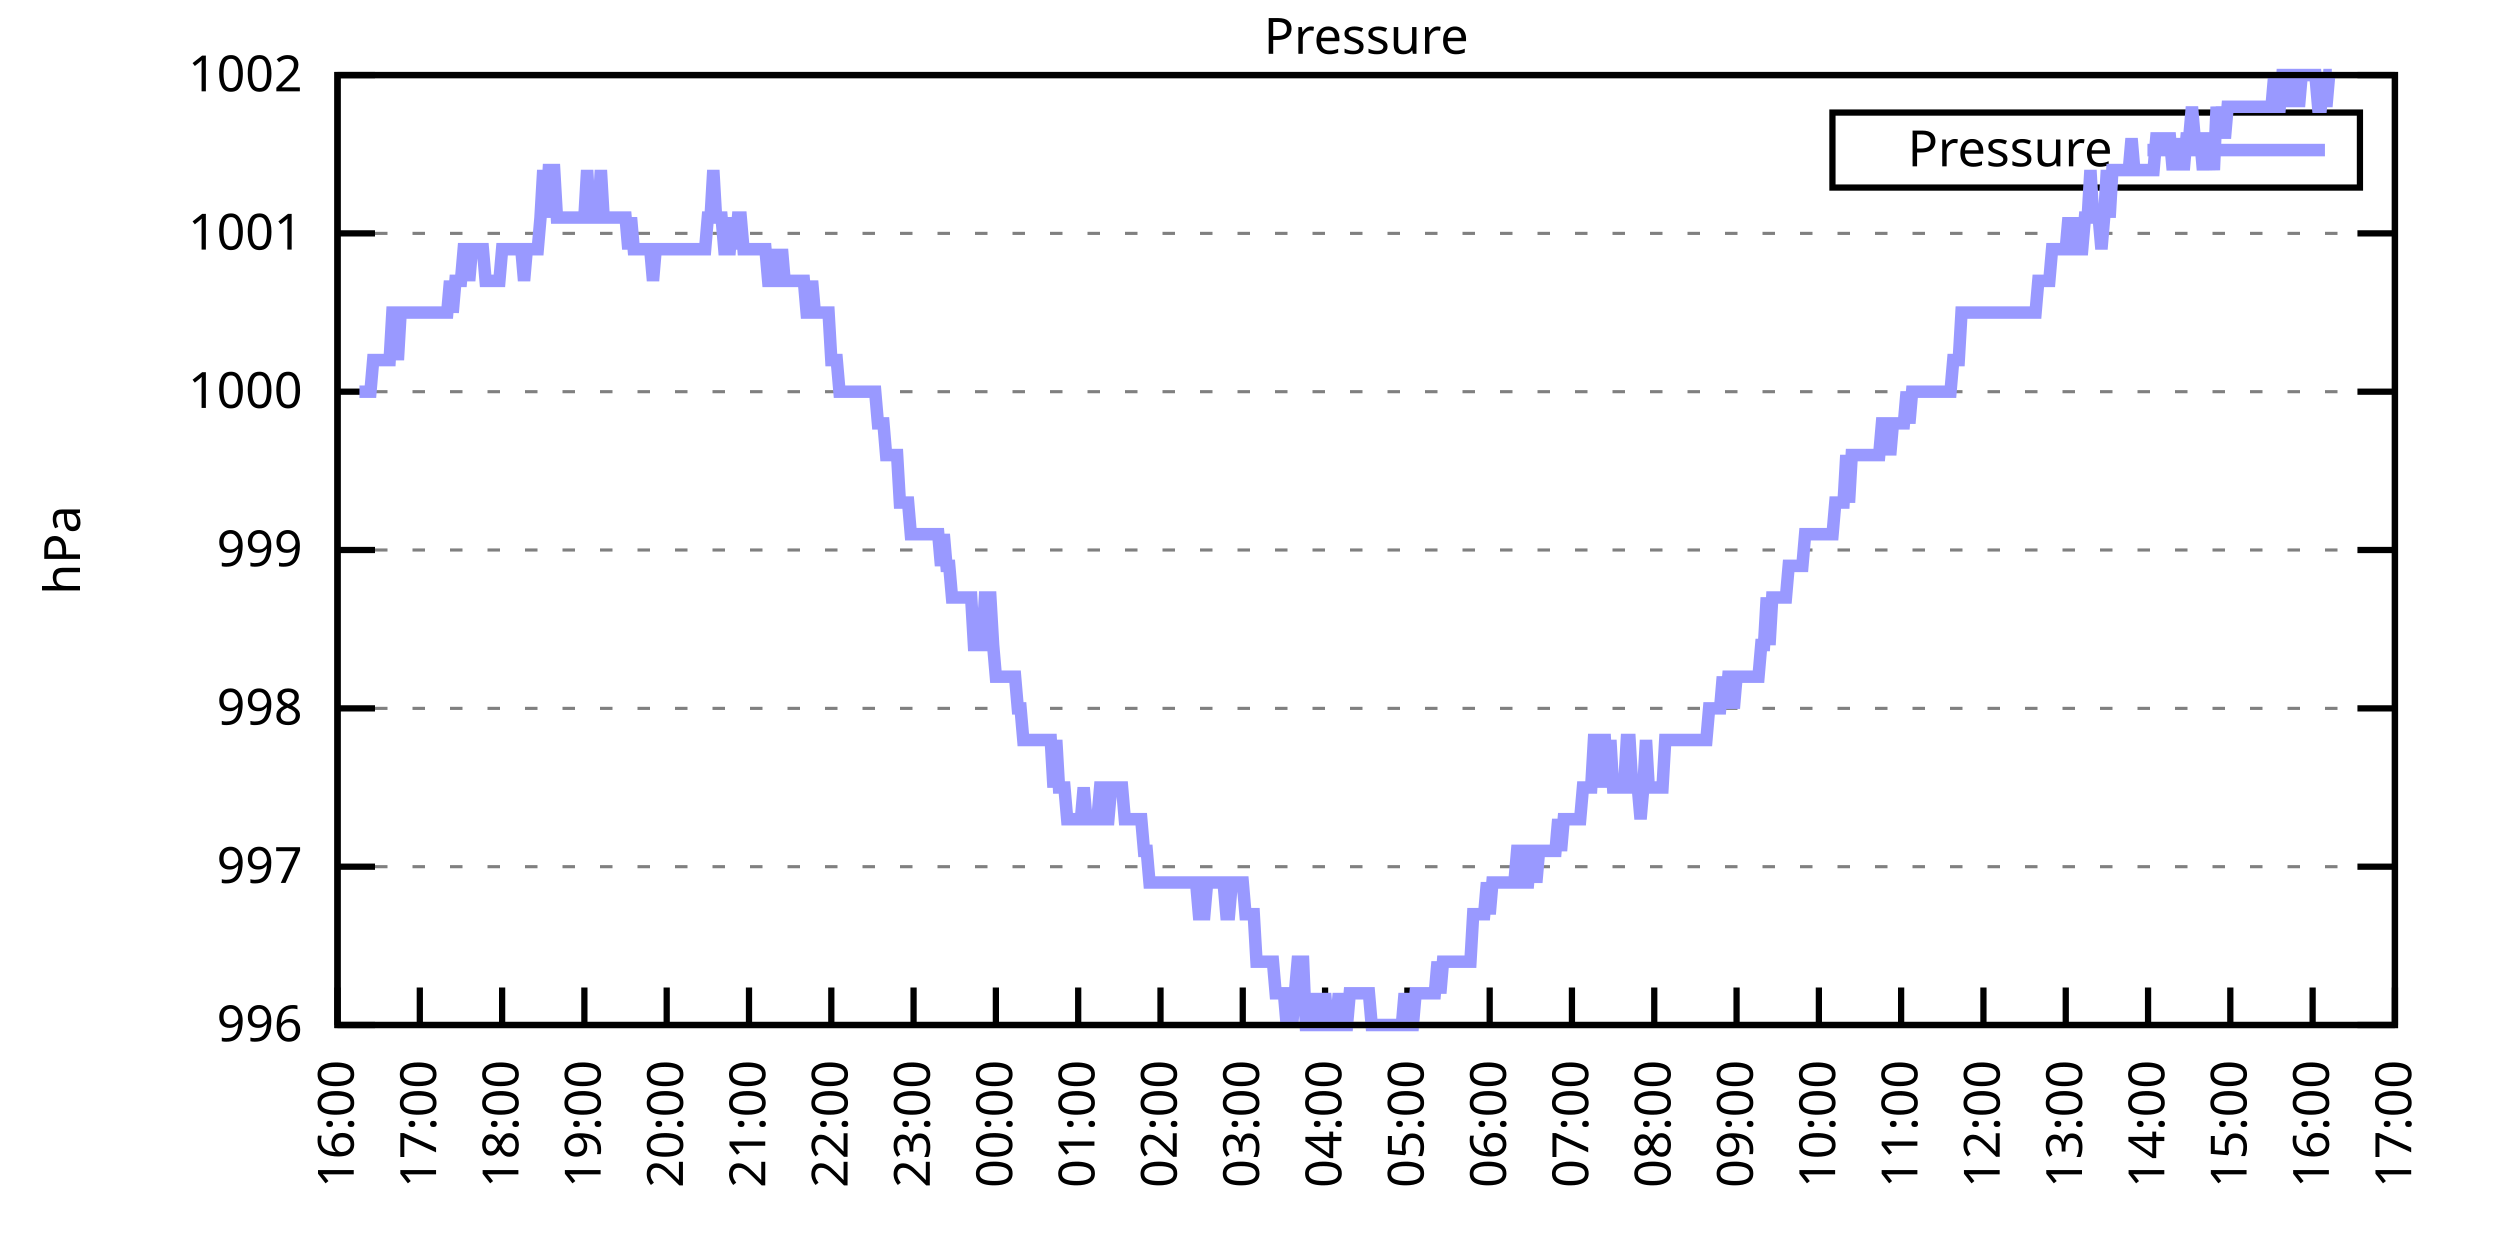
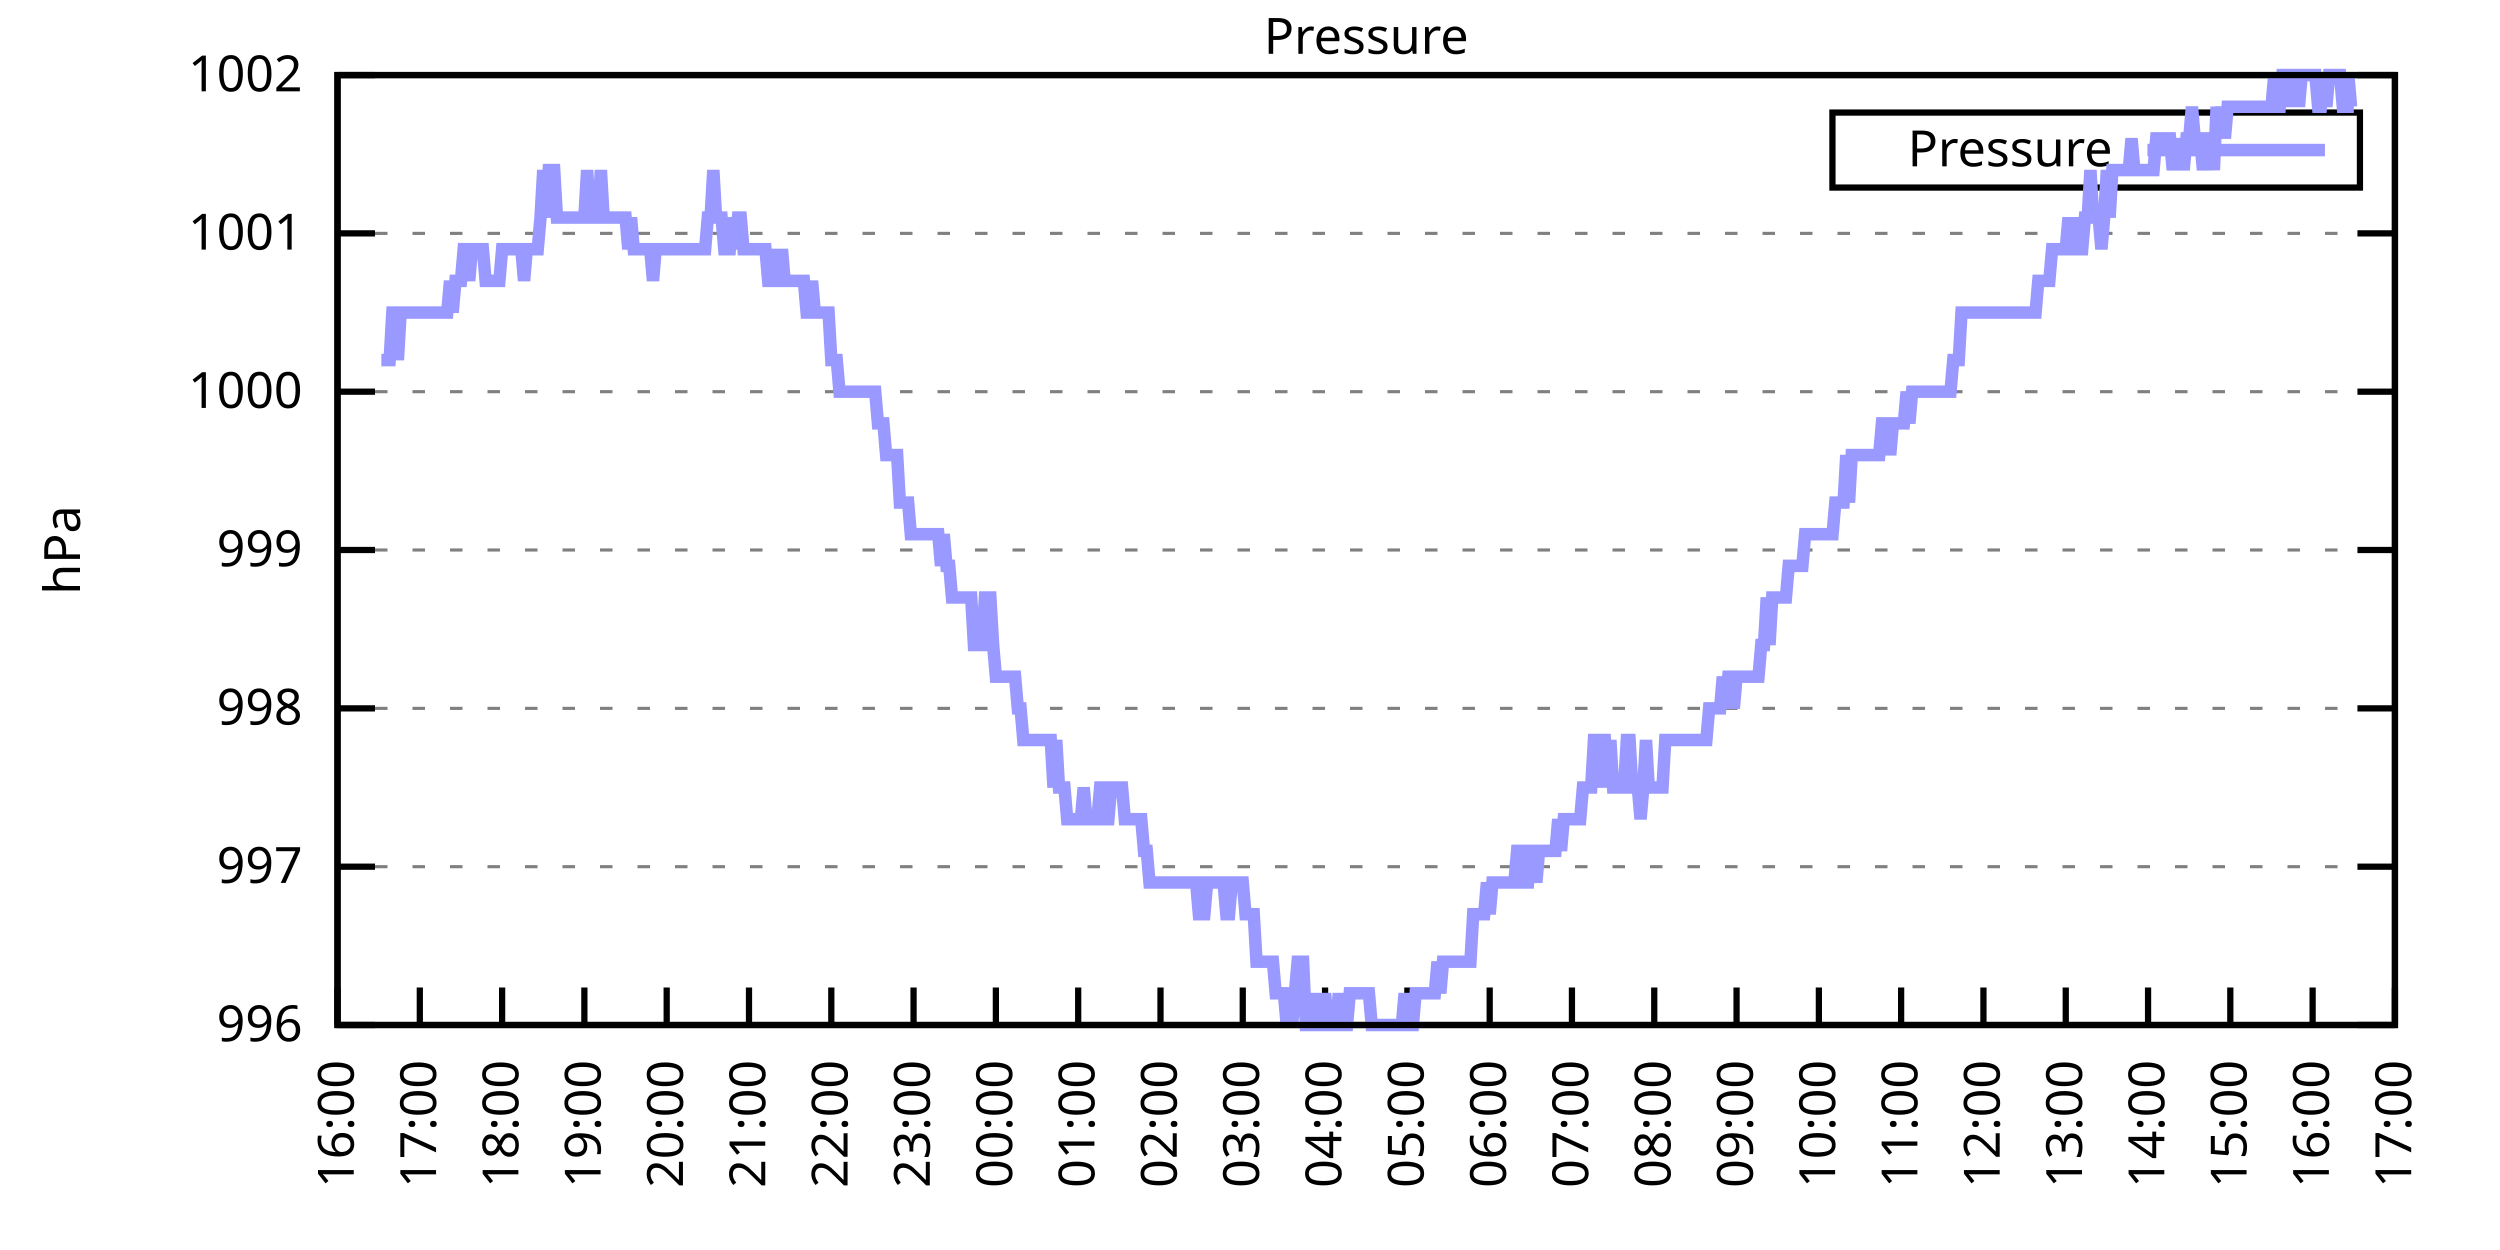
<svg xmlns="http://www.w3.org/2000/svg" xmlns:xlink="http://www.w3.org/1999/xlink" width="400" height="200" viewBox="0 0 400 200">
  <g id="gnuplot_canvas">
    <rect x="0" y="0" width="400" height="200" fill="none" />
    <defs>
      <circle id="gpDot" r="0.5" stroke-width="0.5" stroke="currentColor" />
      <path id="gpPt0" stroke-width="0.333" stroke="currentColor" d="M-1,0 h2 M0,-1 v2" />
      <path id="gpPt1" stroke-width="0.333" stroke="currentColor" d="M-1,-1 L1,1 M1,-1 L-1,1" />
      <path id="gpPt2" stroke-width="0.333" stroke="currentColor" d="M-1,0 L1,0 M0,-1 L0,1 M-1,-1 L1,1 M-1,1 L1,-1" />
      <rect id="gpPt3" stroke-width="0.333" stroke="currentColor" x="-1" y="-1" width="2" height="2" />
      <rect id="gpPt4" stroke-width="0.333" stroke="currentColor" fill="currentColor" x="-1" y="-1" width="2" height="2" />
      <circle id="gpPt5" stroke-width="0.333" stroke="currentColor" cx="0" cy="0" r="1" />
      <use xlink:href="#gpPt5" id="gpPt6" fill="currentColor" stroke="none" />
      <path id="gpPt7" stroke-width="0.333" stroke="currentColor" d="M0,-1.33 L-1.33,0.67 L1.33,0.67 z" />
      <use xlink:href="#gpPt7" id="gpPt8" fill="currentColor" stroke="none" />
      <use xlink:href="#gpPt7" id="gpPt9" stroke="currentColor" transform="rotate(180)" />
      <use xlink:href="#gpPt9" id="gpPt10" fill="currentColor" stroke="none" />
      <use xlink:href="#gpPt3" id="gpPt11" stroke="currentColor" transform="rotate(45)" />
      <use xlink:href="#gpPt11" id="gpPt12" fill="currentColor" stroke="none" />
      <path id="gpPt13" stroke-width="0.333" stroke="currentColor" d="M0,1.330 L1.265,0.411 L0.782,-1.067 L-0.782,-1.076 L-1.265,0.411 z" />
      <use xlink:href="#gpPt13" id="gpPt14" fill="currentColor" stroke="none" />
      <filter id="textbox" filterUnits="objectBoundingBox" x="0" y="0" height="1" width="1">
        <feFlood flood-color="white" flood-opacity="1" result="bgnd" />
        <feComposite in="SourceGraphic" in2="bgnd" operator="atop" />
      </filter>
      <filter id="greybox" filterUnits="objectBoundingBox" x="0" y="0" height="1" width="1">
        <feFlood flood-color="lightgrey" flood-opacity="1" result="grey" />
        <feComposite in="SourceGraphic" in2="grey" operator="atop" />
      </filter>
    </defs>
    <g fill="none" color="white" stroke="currentColor" stroke-width="1.00" stroke-linecap="butt" stroke-linejoin="miter">
</g>
    <g fill="none" color="black" stroke="currentColor" stroke-width="1.00" stroke-linecap="butt" stroke-linejoin="miter">
      <g stroke="none" shape-rendering="crispEdges">
        <polygon fill="rgb(255, 255, 255)" points="54.00,164.00 383.18,164.00 383.18,12.02 54.00,12.02 " />
      </g>
    </g>
    <g fill="none" color="black" stroke="currentColor" stroke-width="1.00" stroke-linecap="butt" stroke-linejoin="miter">
</g>
    <g fill="none" color="black" stroke="black" stroke-width="0.50" stroke-linecap="butt" stroke-linejoin="miter">
</g>
    <g fill="none" color="gray" stroke="currentColor" stroke-width="0.50" stroke-linecap="butt" stroke-linejoin="miter">
      <path stroke="gray" stroke-dasharray="2,4" class="gridline" d="M54.00,164.00 L383.19,164.00  " />
    </g>
    <g fill="none" color="gray" stroke="gray" stroke-width="1.00" stroke-linecap="butt" stroke-linejoin="miter">
</g>
    <g fill="none" color="black" stroke="currentColor" stroke-width="1.00" stroke-linecap="butt" stroke-linejoin="miter">
      <path stroke="black" d="M54.00,164.00 L60.00,164.00 M383.19,164.00 L377.19,164.00  " />
      <g transform="translate(48.40,166.60)" stroke="none" fill="black" font-family="Sans" font-size="8.00" text-anchor="end">
        <text>
          <tspan font-family="Sans"> 996</tspan>
        </text>
      </g>
    </g>
    <g fill="none" color="black" stroke="currentColor" stroke-width="1.00" stroke-linecap="butt" stroke-linejoin="miter">
</g>
    <g fill="none" color="black" stroke="black" stroke-width="0.50" stroke-linecap="butt" stroke-linejoin="miter">
</g>
    <g fill="none" color="gray" stroke="currentColor" stroke-width="0.50" stroke-linecap="butt" stroke-linejoin="miter">
      <path stroke="gray" stroke-dasharray="2,4" class="gridline" d="M54.00,138.67 L383.19,138.67  " />
    </g>
    <g fill="none" color="gray" stroke="gray" stroke-width="1.00" stroke-linecap="butt" stroke-linejoin="miter">
</g>
    <g fill="none" color="black" stroke="currentColor" stroke-width="1.00" stroke-linecap="butt" stroke-linejoin="miter">
      <path stroke="black" d="M54.00,138.67 L60.00,138.67 M383.19,138.67 L377.19,138.67  " />
      <g transform="translate(48.40,141.27)" stroke="none" fill="black" font-family="Sans" font-size="8.00" text-anchor="end">
        <text>
          <tspan font-family="Sans"> 997</tspan>
        </text>
      </g>
    </g>
    <g fill="none" color="black" stroke="currentColor" stroke-width="1.00" stroke-linecap="butt" stroke-linejoin="miter">
</g>
    <g fill="none" color="black" stroke="black" stroke-width="0.50" stroke-linecap="butt" stroke-linejoin="miter">
</g>
    <g fill="none" color="gray" stroke="currentColor" stroke-width="0.50" stroke-linecap="butt" stroke-linejoin="miter">
      <path stroke="gray" stroke-dasharray="2,4" class="gridline" d="M54.00,113.34 L383.19,113.34  " />
    </g>
    <g fill="none" color="gray" stroke="gray" stroke-width="1.00" stroke-linecap="butt" stroke-linejoin="miter">
</g>
    <g fill="none" color="black" stroke="currentColor" stroke-width="1.00" stroke-linecap="butt" stroke-linejoin="miter">
      <path stroke="black" d="M54.00,113.34 L60.00,113.34 M383.19,113.34 L377.19,113.34  " />
      <g transform="translate(48.40,115.94)" stroke="none" fill="black" font-family="Sans" font-size="8.00" text-anchor="end">
        <text>
          <tspan font-family="Sans"> 998</tspan>
        </text>
      </g>
    </g>
    <g fill="none" color="black" stroke="currentColor" stroke-width="1.00" stroke-linecap="butt" stroke-linejoin="miter">
</g>
    <g fill="none" color="black" stroke="black" stroke-width="0.50" stroke-linecap="butt" stroke-linejoin="miter">
</g>
    <g fill="none" color="gray" stroke="currentColor" stroke-width="0.50" stroke-linecap="butt" stroke-linejoin="miter">
      <path stroke="gray" stroke-dasharray="2,4" class="gridline" d="M54.00,88.00 L383.19,88.00  " />
    </g>
    <g fill="none" color="gray" stroke="gray" stroke-width="1.00" stroke-linecap="butt" stroke-linejoin="miter">
</g>
    <g fill="none" color="black" stroke="currentColor" stroke-width="1.00" stroke-linecap="butt" stroke-linejoin="miter">
      <path stroke="black" d="M54.00,88.00 L60.00,88.00 M383.19,88.00 L377.19,88.00  " />
      <g transform="translate(48.40,90.60)" stroke="none" fill="black" font-family="Sans" font-size="8.00" text-anchor="end">
        <text>
          <tspan font-family="Sans"> 999</tspan>
        </text>
      </g>
    </g>
    <g fill="none" color="black" stroke="currentColor" stroke-width="1.00" stroke-linecap="butt" stroke-linejoin="miter">
</g>
    <g fill="none" color="black" stroke="black" stroke-width="0.50" stroke-linecap="butt" stroke-linejoin="miter">
</g>
    <g fill="none" color="gray" stroke="currentColor" stroke-width="0.50" stroke-linecap="butt" stroke-linejoin="miter">
      <path stroke="gray" stroke-dasharray="2,4" class="gridline" d="M54.00,62.67 L383.19,62.67  " />
    </g>
    <g fill="none" color="gray" stroke="gray" stroke-width="1.00" stroke-linecap="butt" stroke-linejoin="miter">
</g>
    <g fill="none" color="black" stroke="currentColor" stroke-width="1.00" stroke-linecap="butt" stroke-linejoin="miter">
      <path stroke="black" d="M54.00,62.67 L60.00,62.67 M383.19,62.67 L377.19,62.67  " />
      <g transform="translate(48.40,65.27)" stroke="none" fill="black" font-family="Sans" font-size="8.00" text-anchor="end">
        <text>
          <tspan font-family="Sans"> 1000</tspan>
        </text>
      </g>
    </g>
    <g fill="none" color="black" stroke="currentColor" stroke-width="1.00" stroke-linecap="butt" stroke-linejoin="miter">
</g>
    <g fill="none" color="black" stroke="black" stroke-width="0.50" stroke-linecap="butt" stroke-linejoin="miter">
</g>
    <g fill="none" color="gray" stroke="currentColor" stroke-width="0.50" stroke-linecap="butt" stroke-linejoin="miter">
      <path stroke="gray" stroke-dasharray="2,4" class="gridline" d="M54.00,37.34 L383.19,37.34  " />
    </g>
    <g fill="none" color="gray" stroke="gray" stroke-width="1.00" stroke-linecap="butt" stroke-linejoin="miter">
</g>
    <g fill="none" color="black" stroke="currentColor" stroke-width="1.00" stroke-linecap="butt" stroke-linejoin="miter">
      <path stroke="black" d="M54.00,37.34 L60.00,37.34 M383.19,37.34 L377.19,37.34  " />
      <g transform="translate(48.40,39.94)" stroke="none" fill="black" font-family="Sans" font-size="8.00" text-anchor="end">
        <text>
          <tspan font-family="Sans"> 1001</tspan>
        </text>
      </g>
    </g>
    <g fill="none" color="black" stroke="currentColor" stroke-width="1.00" stroke-linecap="butt" stroke-linejoin="miter">
</g>
    <g fill="none" color="black" stroke="black" stroke-width="0.50" stroke-linecap="butt" stroke-linejoin="miter">
</g>
    <g fill="none" color="gray" stroke="currentColor" stroke-width="0.50" stroke-linecap="butt" stroke-linejoin="miter">
      <path stroke="gray" stroke-dasharray="2,4" class="gridline" d="M54.00,12.01 L383.19,12.01  " />
    </g>
    <g fill="none" color="gray" stroke="gray" stroke-width="1.00" stroke-linecap="butt" stroke-linejoin="miter">
</g>
    <g fill="none" color="black" stroke="currentColor" stroke-width="1.00" stroke-linecap="butt" stroke-linejoin="miter">
      <path stroke="black" d="M54.00,12.01 L60.00,12.01 M383.19,12.01 L377.19,12.01  " />
      <g transform="translate(48.40,14.61)" stroke="none" fill="black" font-family="Sans" font-size="8.00" text-anchor="end">
        <text>
          <tspan font-family="Sans"> 1002</tspan>
        </text>
      </g>
    </g>
    <g fill="none" color="black" stroke="currentColor" stroke-width="1.00" stroke-linecap="butt" stroke-linejoin="miter">
      <path stroke="black" d="M54.00,164.00 L54.00,158.00  " />
      <g transform="translate(56.60,169.60) rotate(270.00)" stroke="none" fill="black" font-family="Sans" font-size="8.00" text-anchor="end">
        <text>
          <tspan font-family="Sans">16:00</tspan>
        </text>
      </g>
    </g>
    <g fill="none" color="black" stroke="currentColor" stroke-width="1.00" stroke-linecap="butt" stroke-linejoin="miter">
      <path stroke="black" d="M67.17,164.00 L67.17,158.00  " />
      <g transform="translate(69.77,169.60) rotate(270.00)" stroke="none" fill="black" font-family="Sans" font-size="8.00" text-anchor="end">
        <text>
          <tspan font-family="Sans">17:00</tspan>
        </text>
      </g>
    </g>
    <g fill="none" color="black" stroke="currentColor" stroke-width="1.00" stroke-linecap="butt" stroke-linejoin="miter">
      <path stroke="black" d="M80.34,164.00 L80.34,158.00  " />
      <g transform="translate(82.94,169.60) rotate(270.00)" stroke="none" fill="black" font-family="Sans" font-size="8.00" text-anchor="end">
        <text>
          <tspan font-family="Sans">18:00</tspan>
        </text>
      </g>
    </g>
    <g fill="none" color="black" stroke="currentColor" stroke-width="1.00" stroke-linecap="butt" stroke-linejoin="miter">
      <path stroke="black" d="M93.50,164.00 L93.50,158.00  " />
      <g transform="translate(96.10,169.60) rotate(270.00)" stroke="none" fill="black" font-family="Sans" font-size="8.00" text-anchor="end">
        <text>
          <tspan font-family="Sans">19:00</tspan>
        </text>
      </g>
    </g>
    <g fill="none" color="black" stroke="currentColor" stroke-width="1.00" stroke-linecap="butt" stroke-linejoin="miter">
      <path stroke="black" d="M106.67,164.00 L106.67,158.00  " />
      <g transform="translate(109.27,169.60) rotate(270.00)" stroke="none" fill="black" font-family="Sans" font-size="8.00" text-anchor="end">
        <text>
          <tspan font-family="Sans">20:00</tspan>
        </text>
      </g>
    </g>
    <g fill="none" color="black" stroke="currentColor" stroke-width="1.00" stroke-linecap="butt" stroke-linejoin="miter">
      <path stroke="black" d="M119.84,164.00 L119.84,158.00  " />
      <g transform="translate(122.44,169.60) rotate(270.00)" stroke="none" fill="black" font-family="Sans" font-size="8.00" text-anchor="end">
        <text>
          <tspan font-family="Sans">21:00</tspan>
        </text>
      </g>
    </g>
    <g fill="none" color="black" stroke="currentColor" stroke-width="1.00" stroke-linecap="butt" stroke-linejoin="miter">
      <path stroke="black" d="M133.01,164.00 L133.01,158.00  " />
      <g transform="translate(135.61,169.60) rotate(270.00)" stroke="none" fill="black" font-family="Sans" font-size="8.00" text-anchor="end">
        <text>
          <tspan font-family="Sans">22:00</tspan>
        </text>
      </g>
    </g>
    <g fill="none" color="black" stroke="currentColor" stroke-width="1.00" stroke-linecap="butt" stroke-linejoin="miter">
      <path stroke="black" d="M146.17,164.00 L146.17,158.00  " />
      <g transform="translate(148.77,169.60) rotate(270.00)" stroke="none" fill="black" font-family="Sans" font-size="8.00" text-anchor="end">
        <text>
          <tspan font-family="Sans">23:00</tspan>
        </text>
      </g>
    </g>
    <g fill="none" color="black" stroke="currentColor" stroke-width="1.00" stroke-linecap="butt" stroke-linejoin="miter">
      <path stroke="black" d="M159.34,164.00 L159.34,158.00  " />
      <g transform="translate(161.94,169.60) rotate(270.00)" stroke="none" fill="black" font-family="Sans" font-size="8.00" text-anchor="end">
        <text>
          <tspan font-family="Sans">00:00</tspan>
        </text>
      </g>
    </g>
    <g fill="none" color="black" stroke="currentColor" stroke-width="1.00" stroke-linecap="butt" stroke-linejoin="miter">
      <path stroke="black" d="M172.51,164.00 L172.51,158.00  " />
      <g transform="translate(175.11,169.60) rotate(270.00)" stroke="none" fill="black" font-family="Sans" font-size="8.00" text-anchor="end">
        <text>
          <tspan font-family="Sans">01:00</tspan>
        </text>
      </g>
    </g>
    <g fill="none" color="black" stroke="currentColor" stroke-width="1.00" stroke-linecap="butt" stroke-linejoin="miter">
      <path stroke="black" d="M185.68,164.00 L185.68,158.00  " />
      <g transform="translate(188.28,169.60) rotate(270.00)" stroke="none" fill="black" font-family="Sans" font-size="8.00" text-anchor="end">
        <text>
          <tspan font-family="Sans">02:00</tspan>
        </text>
      </g>
    </g>
    <g fill="none" color="black" stroke="currentColor" stroke-width="1.00" stroke-linecap="butt" stroke-linejoin="miter">
      <path stroke="black" d="M198.84,164.00 L198.84,158.00  " />
      <g transform="translate(201.44,169.60) rotate(270.00)" stroke="none" fill="black" font-family="Sans" font-size="8.00" text-anchor="end">
        <text>
          <tspan font-family="Sans">03:00</tspan>
        </text>
      </g>
    </g>
    <g fill="none" color="black" stroke="currentColor" stroke-width="1.00" stroke-linecap="butt" stroke-linejoin="miter">
      <path stroke="black" d="M212.01,164.00 L212.01,158.00  " />
      <g transform="translate(214.61,169.60) rotate(270.00)" stroke="none" fill="black" font-family="Sans" font-size="8.00" text-anchor="end">
        <text>
          <tspan font-family="Sans">04:00</tspan>
        </text>
      </g>
    </g>
    <g fill="none" color="black" stroke="currentColor" stroke-width="1.00" stroke-linecap="butt" stroke-linejoin="miter">
      <path stroke="black" d="M225.18,164.00 L225.18,158.00  " />
      <g transform="translate(227.78,169.60) rotate(270.00)" stroke="none" fill="black" font-family="Sans" font-size="8.00" text-anchor="end">
        <text>
          <tspan font-family="Sans">05:00</tspan>
        </text>
      </g>
    </g>
    <g fill="none" color="black" stroke="currentColor" stroke-width="1.00" stroke-linecap="butt" stroke-linejoin="miter">
      <path stroke="black" d="M238.35,164.00 L238.35,158.00  " />
      <g transform="translate(240.95,169.60) rotate(270.00)" stroke="none" fill="black" font-family="Sans" font-size="8.00" text-anchor="end">
        <text>
          <tspan font-family="Sans">06:00</tspan>
        </text>
      </g>
    </g>
    <g fill="none" color="black" stroke="currentColor" stroke-width="1.00" stroke-linecap="butt" stroke-linejoin="miter">
      <path stroke="black" d="M251.51,164.00 L251.51,158.00  " />
      <g transform="translate(254.11,169.60) rotate(270.00)" stroke="none" fill="black" font-family="Sans" font-size="8.00" text-anchor="end">
        <text>
          <tspan font-family="Sans">07:00</tspan>
        </text>
      </g>
    </g>
    <g fill="none" color="black" stroke="currentColor" stroke-width="1.00" stroke-linecap="butt" stroke-linejoin="miter">
      <path stroke="black" d="M264.68,164.00 L264.68,158.00  " />
      <g transform="translate(267.28,169.60) rotate(270.00)" stroke="none" fill="black" font-family="Sans" font-size="8.00" text-anchor="end">
        <text>
          <tspan font-family="Sans">08:00</tspan>
        </text>
      </g>
    </g>
    <g fill="none" color="black" stroke="currentColor" stroke-width="1.00" stroke-linecap="butt" stroke-linejoin="miter">
      <path stroke="black" d="M277.85,164.00 L277.85,158.00  " />
      <g transform="translate(280.45,169.60) rotate(270.00)" stroke="none" fill="black" font-family="Sans" font-size="8.00" text-anchor="end">
        <text>
          <tspan font-family="Sans">09:00</tspan>
        </text>
      </g>
    </g>
    <g fill="none" color="black" stroke="currentColor" stroke-width="1.00" stroke-linecap="butt" stroke-linejoin="miter">
      <path stroke="black" d="M291.02,164.00 L291.02,158.00  " />
      <g transform="translate(293.62,169.60) rotate(270.00)" stroke="none" fill="black" font-family="Sans" font-size="8.00" text-anchor="end">
        <text>
          <tspan font-family="Sans">10:00</tspan>
        </text>
      </g>
    </g>
    <g fill="none" color="black" stroke="currentColor" stroke-width="1.00" stroke-linecap="butt" stroke-linejoin="miter">
      <path stroke="black" d="M304.18,164.00 L304.18,158.00  " />
      <g transform="translate(306.78,169.60) rotate(270.00)" stroke="none" fill="black" font-family="Sans" font-size="8.00" text-anchor="end">
        <text>
          <tspan font-family="Sans">11:00</tspan>
        </text>
      </g>
    </g>
    <g fill="none" color="black" stroke="currentColor" stroke-width="1.00" stroke-linecap="butt" stroke-linejoin="miter">
      <path stroke="black" d="M317.35,164.00 L317.35,158.00  " />
      <g transform="translate(319.95,169.60) rotate(270.00)" stroke="none" fill="black" font-family="Sans" font-size="8.00" text-anchor="end">
        <text>
          <tspan font-family="Sans">12:00</tspan>
        </text>
      </g>
    </g>
    <g fill="none" color="black" stroke="currentColor" stroke-width="1.00" stroke-linecap="butt" stroke-linejoin="miter">
      <path stroke="black" d="M330.52,164.00 L330.52,158.00  " />
      <g transform="translate(333.12,169.60) rotate(270.00)" stroke="none" fill="black" font-family="Sans" font-size="8.00" text-anchor="end">
        <text>
          <tspan font-family="Sans">13:00</tspan>
        </text>
      </g>
    </g>
    <g fill="none" color="black" stroke="currentColor" stroke-width="1.00" stroke-linecap="butt" stroke-linejoin="miter">
      <path stroke="black" d="M343.69,164.00 L343.69,158.00  " />
      <g transform="translate(346.29,169.60) rotate(270.00)" stroke="none" fill="black" font-family="Sans" font-size="8.00" text-anchor="end">
        <text>
          <tspan font-family="Sans">14:00</tspan>
        </text>
      </g>
    </g>
    <g fill="none" color="black" stroke="currentColor" stroke-width="1.00" stroke-linecap="butt" stroke-linejoin="miter">
      <path stroke="black" d="M356.85,164.00 L356.85,158.00  " />
      <g transform="translate(359.45,169.60) rotate(270.00)" stroke="none" fill="black" font-family="Sans" font-size="8.00" text-anchor="end">
        <text>
          <tspan font-family="Sans">15:00</tspan>
        </text>
      </g>
    </g>
    <g fill="none" color="black" stroke="currentColor" stroke-width="1.00" stroke-linecap="butt" stroke-linejoin="miter">
      <path stroke="black" d="M370.02,164.00 L370.02,158.00  " />
      <g transform="translate(372.62,169.60) rotate(270.00)" stroke="none" fill="black" font-family="Sans" font-size="8.00" text-anchor="end">
        <text>
          <tspan font-family="Sans">16:00</tspan>
        </text>
      </g>
    </g>
    <g fill="none" color="black" stroke="currentColor" stroke-width="1.00" stroke-linecap="butt" stroke-linejoin="miter">
      <path stroke="black" d="M383.19,164.00 L383.19,158.00  " />
      <g transform="translate(385.79,169.60) rotate(270.00)" stroke="none" fill="black" font-family="Sans" font-size="8.00" text-anchor="end">
        <text>
          <tspan font-family="Sans">17:00</tspan>
        </text>
      </g>
    </g>
    <g fill="none" color="black" stroke="currentColor" stroke-width="1.00" stroke-linecap="butt" stroke-linejoin="miter">
</g>
    <g fill="none" color="black" stroke="currentColor" stroke-width="1.00" stroke-linecap="butt" stroke-linejoin="miter">
      <path stroke="black" d="M54.00,12.01 L54.00,164.00 L383.19,164.00 L383.19,12.01 L54.00,12.01 Z  " />
    </g>
    <g fill="none" color="black" stroke="currentColor" stroke-width="1.00" stroke-linecap="butt" stroke-linejoin="miter">
</g>
    <g fill="none" color="black" stroke="currentColor" stroke-width="1.00" stroke-linecap="butt" stroke-linejoin="miter">
      <path stroke="black" d="M293.19,30.01 L293.19,18.01 L377.59,18.01 L377.59,30.01 L293.19,30.01 Z  " />
    </g>
    <g id="Pressure_plot_1">
      <g fill="none" color="white" stroke="black" stroke-width="2.00" stroke-linecap="butt" stroke-linejoin="miter">
</g>
      <g fill="none" color="black" stroke="currentColor" stroke-width="2.00" stroke-linecap="butt" stroke-linejoin="miter">
        <g transform="translate(337.99,26.61)" stroke="none" fill="black" font-family="Sans" font-size="8.00" text-anchor="end">
          <text>
            <tspan font-family="Sans">Pressure</tspan>
          </text>
        </g>
      </g>
      <g fill="none" color="black" stroke="currentColor" stroke-width="2.00" stroke-linecap="butt" stroke-linejoin="miter">
-         <path stroke="rgb(153, 153, 255)" d="M343.59,24.01 L371.99,24.01 M57.51,62.67 L57.95,62.67 L58.39,62.67 L58.83,62.67 L59.27,62.67 L59.71,57.61   L60.14,57.61 L60.58,57.61 L61.02,57.61 L61.46,57.61 L61.90,57.61 L62.34,57.61 L62.78,50.01 L63.22,50.01   L63.66,57.61 L64.10,50.01 L64.53,50.01 L64.97,50.01 L65.41,50.01 L65.85,50.01 L66.29,50.01 L66.73,50.01   L67.17,50.01 L67.61,50.01 L68.05,50.01 L68.48,50.01 L68.92,50.01 L69.36,50.01 L69.80,50.01 L70.24,50.01   L70.68,50.01 L71.12,50.01 L71.56,50.01 L72.00,44.94 L72.43,50.01 L72.87,44.94 L73.31,44.94 L73.75,44.94   L74.19,39.87 L74.63,39.87 L75.07,44.94 L75.51,39.87 L75.95,39.87 L76.38,39.87 L76.82,39.87 L77.26,39.87   L77.70,44.94 L78.14,44.94 L78.58,44.94 L79.02,44.94 L79.46,44.94 L79.90,44.94 L80.34,39.87 L80.77,39.87   L81.21,39.87 L81.65,39.87 L82.09,39.87 L82.53,39.87 L82.97,39.87 L83.41,39.87 L83.85,44.94 L84.29,39.87   L84.72,39.87 L85.16,39.87 L85.60,39.87 L86.04,39.87 L86.48,34.81 L86.92,27.21 L87.36,34.81 L87.80,27.21   L88.24,27.21 L88.67,27.21 L89.11,34.81 L89.55,34.81 L89.99,34.81 L90.43,34.81 L90.87,34.81 L91.31,34.81   L91.75,34.81 L92.19,34.81 L92.62,34.81 L93.06,34.81 L93.50,34.81 L93.94,27.21 L94.38,34.81 L94.82,34.81   L95.26,34.81 L95.70,34.81 L96.14,27.21 L96.58,34.81 L97.01,34.81 L97.45,34.81 L97.89,34.81 L98.33,34.81   L98.77,34.81 L99.21,34.81 L99.65,34.81 L100.09,34.81 L100.53,39.87 L100.96,34.81 L101.40,39.87 L101.84,39.87   L102.28,39.87 L102.72,39.87 L103.16,39.87 L103.60,39.87 L104.04,39.87 L104.48,44.94 L104.91,39.87 L105.35,39.87   L105.79,39.87 L106.23,39.87 L106.67,39.87 L107.11,39.87 L107.55,39.87 L107.99,39.87 L108.43,39.87 L108.87,39.87   L109.30,39.87 L109.74,39.87 L110.18,39.87 L110.62,39.87 L111.06,39.87 L111.50,39.87 L111.94,39.87 L112.38,39.87   L112.82,39.87 L113.25,34.81 L113.69,34.81 L114.13,27.21 L114.57,34.81 L115.01,34.81 L115.45,34.81 L115.89,39.87   L116.33,39.87 L116.77,39.87 L117.20,34.81 L117.64,39.87 L118.08,34.81 L118.52,34.81 L118.96,39.87 L119.40,39.87   L119.84,39.87 L120.28,39.87 L120.72,39.87 L121.15,39.87 L121.59,39.87 L122.03,39.87 L122.47,39.87 L122.91,44.94   L123.35,44.94 L123.79,44.94 L124.23,39.87 L124.67,44.94 L125.11,39.87 L125.54,44.94 L125.98,44.94 L126.42,44.94   L126.86,44.94 L127.30,44.94 L127.74,44.94 L128.18,44.94 L128.62,44.94 L129.06,50.01 L129.49,50.01 L129.93,44.94   L130.37,50.01 L130.81,50.01 L131.25,50.01 L131.69,50.01 L132.13,50.01 L132.57,50.01 L133.01,57.61 L133.44,57.61   L133.88,57.61 L134.32,62.67 L134.76,62.67 L135.20,62.67 L135.64,62.67 L136.08,62.67 L136.52,62.67 L136.96,62.67   L137.39,62.67 L137.83,62.67 L138.27,62.67 L138.71,62.67 L139.15,62.67 L139.59,62.67 L140.03,62.67 L140.47,67.74   L140.91,67.74 L141.35,67.74 L141.78,72.81 L142.22,72.81 L142.66,72.81 L143.10,72.81 L143.54,72.81 L143.98,80.41   L144.42,80.41 L144.86,80.41 L145.30,80.41 L145.73,85.47 L146.17,85.47 L146.61,85.47 L147.05,85.47 L147.49,85.47   L147.93,85.47 L148.37,85.47 L148.81,85.47 L149.25,85.47 L149.68,85.47 L150.12,85.47 L150.56,90.54 L151.00,85.47   L151.44,90.54 L151.88,90.54 L152.32,95.60 L152.76,95.60 L153.20,95.60 L153.63,95.60 L154.07,95.60 L154.51,95.60   L154.95,95.60 L155.39,95.60 L155.83,103.20 L156.27,103.20 L156.71,103.20 L157.15,103.20 L157.59,95.60 L158.02,95.60   L158.46,95.60 L158.90,103.20 L159.34,108.27 L159.78,108.27 L160.22,108.27 L160.66,108.27 L161.10,108.27 L161.54,108.27   L161.97,108.27 L162.41,108.27 L162.85,113.34 L163.29,113.34 L163.73,118.40 L164.17,118.40 L164.61,118.40 L165.05,118.40   L165.49,118.40 L165.92,118.40 L166.36,118.40 L166.80,118.40 L167.24,118.40 L167.68,118.40 L168.12,118.40 L168.56,126.00   L169.00,118.40 L169.44,126.00 L169.87,126.00 L170.31,126.00 L170.75,131.07 L171.19,131.07 L171.63,131.07 L172.07,131.07   L172.51,131.07 L172.95,131.07 L173.39,126.00 L173.83,131.07 L174.26,131.07 L174.70,131.07 L175.14,131.07 L175.58,131.07   L176.02,126.00 L176.46,126.00 L176.90,131.07 L177.34,131.07 L177.78,126.00 L178.21,126.00 L178.65,126.00 L179.09,126.00   L179.53,126.00 L179.97,131.07 L180.41,131.07 L180.85,131.07 L181.29,131.07 L181.73,131.07 L182.16,131.07 L182.60,131.07   L183.04,136.14 L183.48,136.14 L183.92,141.20 L184.36,141.20 L184.80,141.20 L185.24,141.20 L185.68,141.20 L186.11,141.20   L186.55,141.20 L186.99,141.20 L187.43,141.20 L187.87,141.20 L188.31,141.20 L188.75,141.20 L189.19,141.20 L189.63,141.20   L190.07,141.20 L190.50,141.20 L190.94,141.20 L191.38,141.20 L191.82,146.27 L192.26,146.27 L192.70,146.27 L193.14,141.20   L193.58,141.20 L194.02,141.20 L194.45,141.20 L194.89,141.20 L195.33,141.20 L195.77,141.20 L196.21,146.27 L196.65,146.27   L197.09,141.20 L197.53,141.20 L197.97,141.20 L198.40,141.20 L198.84,141.20 L199.28,146.27 L199.72,146.27 L200.16,146.27   L200.60,146.27 L201.04,153.87 L201.48,153.87 L201.92,153.87 L202.35,153.87 L202.79,153.87 L203.23,153.87 L203.67,153.87   L204.11,158.93 L204.55,158.93 L204.99,158.93 L205.43,158.93 L205.87,164.00 L206.31,158.93 L206.74,164.00 L207.18,158.93   L207.62,153.87 L208.06,153.87 L208.50,153.87 L208.94,164.00 L209.38,164.00 L209.82,164.00 L210.26,164.00 L210.69,158.93   L211.13,164.00 L211.57,164.00 L212.01,158.93 L212.45,164.00 L212.89,164.00 L213.33,164.00 L213.77,164.00 L214.21,158.93   L214.64,164.00 L215.08,164.00 L215.52,164.00 L215.96,158.93 L216.40,158.93 L216.84,158.93 L217.28,158.93 L217.72,158.93   L218.16,158.93 L218.60,158.93 L219.03,158.93 L219.47,164.00 L219.91,164.00 L220.35,164.00 L220.79,164.00 L221.23,164.00   L221.67,164.00 L222.11,164.00 L222.55,164.00 L222.98,164.00 L223.42,164.00 L223.86,164.00 L224.30,164.00 L224.74,158.93   L225.18,164.00 L225.62,164.00 L226.06,164.00 L226.50,158.93 L226.93,158.93 L227.37,158.93 L227.81,158.93 L228.25,158.93   L228.69,158.93 L229.13,158.93 L229.57,158.93 L230.01,153.87 L230.45,158.93 L230.88,153.87 L231.32,153.87 L231.76,153.87   L232.20,153.87 L232.64,153.87 L233.08,153.87 L233.52,153.87 L233.96,153.87 L234.40,153.87 L234.84,153.87 L235.27,153.87   L235.71,146.27 L236.15,146.27 L236.59,146.27 L237.03,146.27 L237.47,146.27 L237.91,141.20 L238.35,146.27 L238.79,141.20   L239.22,141.20 L239.66,141.20 L240.10,141.20 L240.54,141.20 L240.98,141.20 L241.42,141.20 L241.86,141.20 L242.30,141.20   L242.74,136.14 L243.17,136.14 L243.61,136.14 L244.05,141.20 L244.49,141.20 L244.93,136.14 L245.37,136.14 L245.81,141.20   L246.25,136.14 L246.69,136.14 L247.12,136.14 L247.56,136.14 L248.00,136.14 L248.44,136.14 L248.88,136.14 L249.32,131.07   L249.76,136.14 L250.20,131.07 L250.64,131.07 L251.08,131.07 L251.51,131.07 L251.95,131.07 L252.39,131.07 L252.83,131.07   L253.27,126.00 L253.71,126.00 L254.15,126.00 L254.59,126.00 L255.03,118.40 L255.46,118.40 L255.90,126.00 L256.34,118.40   L256.78,118.40 L257.22,126.00 L257.66,118.40 L258.10,126.00 L258.54,126.00 L258.98,126.00 L259.41,126.00 L259.85,126.00   L260.29,118.40 L260.73,118.40 L261.17,126.00 L261.61,126.00 L262.05,126.00 L262.49,131.07 L262.93,126.00 L263.36,118.40   L263.80,126.00 L264.24,126.00 L264.68,126.00 L265.12,126.00 L265.56,126.00 L266.00,126.00 L266.44,118.40 L266.88,118.40   L267.32,118.40 L267.75,118.40 L268.19,118.40 L268.63,118.40 L269.07,118.40 L269.51,118.40 L269.95,118.40 L270.39,118.40   L270.83,118.40 L271.27,118.40 L271.70,118.40 L272.14,118.40 L272.58,118.40 L273.02,118.40 L273.46,113.34 L273.90,113.34   L274.34,113.34 L274.78,113.34 L275.22,113.34 L275.65,108.27 L276.09,113.34 L276.53,108.27 L276.97,108.27 L277.41,113.34   L277.85,108.27 L278.29,108.27 L278.73,108.27 L279.17,108.27 L279.60,108.27 L280.04,108.27 L280.48,108.27 L280.92,108.27   L281.36,108.27 L281.80,103.20 L282.24,103.20 L282.68,95.60 L283.12,103.20 L283.56,95.60 L283.99,95.60 L284.43,95.60   L284.87,95.60 L285.31,95.60 L285.75,95.60 L286.19,90.54 L286.63,90.54 L287.07,90.54 L287.51,90.54 L287.94,90.54   L288.38,90.54 L288.82,85.47 L289.26,85.47 L289.70,85.47 L290.14,85.47 L290.58,85.47 L291.02,85.47 L291.46,85.47   L291.89,85.47 L292.33,85.47 L292.77,85.47 L293.21,85.47 L293.65,80.41 L294.09,80.41 L294.53,80.41 L294.97,80.41   L295.41,72.81 L295.84,80.41 L296.28,72.81 L296.72,72.81 L297.16,72.81 L297.60,72.81 L298.04,72.81 L298.48,72.81   L298.92,72.81 L299.36,72.81 L299.80,72.81 L300.23,72.81 L300.67,72.81 L301.11,67.74 L301.55,67.74 L301.99,67.74   L302.43,72.81 L302.87,67.74 L303.31,67.74 L303.75,67.74 L304.18,67.74 L304.62,67.74 L305.06,62.67 L305.50,67.74   L305.94,62.67 L306.38,62.67 L306.82,62.67 L307.26,62.67 L307.70,62.67 L308.13,62.67 L308.57,62.67 L309.01,62.67   L309.45,62.67 L309.89,62.67 L310.33,62.67 L310.77,62.67 L311.21,62.67 L311.65,62.67 L312.08,62.67 L312.52,57.61   L312.96,57.61 L313.40,57.61 L313.84,50.01 L314.28,50.01 L314.72,50.01 L315.16,50.01 L315.60,50.01 L316.04,50.01   L316.47,50.01 L316.91,50.01 L317.35,50.01 L317.79,50.01 L318.23,50.01 L318.67,50.01 L319.11,50.01 L319.55,50.01   L319.99,50.01 L320.42,50.01 L320.86,50.01 L321.30,50.01 L321.74,50.01 L322.18,50.01 L322.62,50.01 L323.06,50.01   L323.50,50.01 L323.94,50.01 L324.37,50.01 L324.81,50.01 L325.25,50.01 L325.69,50.01 L326.13,44.94 L326.57,44.94   L327.01,44.94 L327.45,44.94 L327.89,44.94 L328.33,39.87 L328.76,39.87 L329.20,39.87 L329.64,39.87 L330.08,39.87   L330.52,39.87 L330.96,34.81 L331.40,39.87 L331.84,34.81 L332.28,39.87 L332.71,39.87 L333.15,39.87 L333.59,34.81   L334.03,34.81 L334.47,27.21 L334.91,34.81 L335.35,34.81 L335.79,34.81 L336.23,39.87 L336.66,34.81 L337.10,27.21   L337.54,34.81 L337.98,27.21 L338.42,27.21 L338.86,27.21 L339.30,27.21 L339.74,27.21 L340.18,27.21 L340.61,27.21   L341.05,22.14 L341.49,27.21 L341.93,27.21 L342.37,27.21 L342.81,27.21 L343.25,27.21 L343.69,27.21 L344.13,27.21   L344.57,27.21 L345.00,22.14 L345.44,22.14 L345.88,22.14 L346.32,22.14 L346.76,22.14 L347.20,22.14 L347.64,27.21   L348.08,22.14 L348.52,27.21 L348.95,22.14 L349.39,27.21 L349.83,22.14 L350.27,22.14 L350.71,17.08 L351.15,22.14   L351.59,22.14 L352.03,22.14 L352.47,27.21 L352.90,22.14 L353.34,22.14 L353.78,22.14 L354.22,27.21 L354.66,17.08   L355.10,22.14 L355.54,17.08 L355.98,22.14 L356.42,17.08 L356.85,17.08 L357.29,17.08 L357.73,17.08 L358.17,17.08   L358.61,17.08 L359.05,17.08 L359.49,17.08 L359.93,17.08 L360.37,17.08 L360.81,17.08 L361.24,17.08 L361.68,17.08   L362.12,17.08 L362.56,17.08 L363.00,17.08 L363.44,17.08 L363.88,12.01 L364.32,17.08 L364.76,17.08 L365.19,12.01   L365.63,12.01 L366.07,12.01 L366.51,17.08 L366.95,12.01 L367.39,12.01 L367.83,17.08 L368.27,12.01 L368.71,12.01   L369.14,12.01 L369.58,12.01 L370.02,12.01 L370.46,12.01 L370.90,17.08 L371.34,17.08 L371.78,12.01 L372.22,17.08   L372.66,12.01 L373.09,12.01  " />
+         <path stroke="rgb(153, 153, 255)" d="M343.59,24.01 L371.99,24.01 M61.02,57.61 L61.46,57.61 L61.90,57.61 L62.34,57.61 L62.78,50.01 L63.22,50.01   L63.66,57.61 L64.10,50.01 L64.53,50.01 L64.97,50.01 L65.41,50.01 L65.85,50.01 L66.29,50.01 L66.73,50.01   L67.17,50.01 L67.61,50.01 L68.05,50.01 L68.48,50.01 L68.92,50.01 L69.36,50.01 L69.80,50.01 L70.24,50.01   L70.68,50.01 L71.12,50.01 L71.56,50.01 L72.00,44.94 L72.43,50.01 L72.87,44.94 L73.31,44.94 L73.75,44.94   L74.19,39.87 L74.63,39.87 L75.07,44.94 L75.51,39.87 L75.95,39.87 L76.38,39.87 L76.82,39.87 L77.26,39.87   L77.70,44.94 L78.14,44.94 L78.58,44.94 L79.02,44.94 L79.46,44.94 L79.90,44.94 L80.34,39.87 L80.77,39.87   L81.21,39.87 L81.65,39.87 L82.09,39.87 L82.53,39.87 L82.97,39.87 L83.41,39.87 L83.85,44.94 L84.29,39.87   L84.72,39.87 L85.16,39.87 L85.60,39.87 L86.04,39.87 L86.48,34.81 L86.92,27.21 L87.36,34.81 L87.80,27.21   L88.24,27.21 L88.67,27.21 L89.11,34.81 L89.55,34.81 L89.99,34.81 L90.43,34.81 L90.87,34.81 L91.31,34.81   L91.75,34.81 L92.19,34.81 L92.62,34.81 L93.06,34.81 L93.50,34.81 L93.94,27.21 L94.38,34.81 L94.82,34.81   L95.26,34.81 L95.70,34.81 L96.14,27.21 L96.58,34.81 L97.01,34.81 L97.45,34.81 L97.89,34.81 L98.33,34.81   L98.77,34.81 L99.21,34.81 L99.65,34.81 L100.09,34.81 L100.53,39.87 L100.96,34.81 L101.40,39.87 L101.84,39.87   L102.28,39.87 L102.72,39.87 L103.16,39.87 L103.60,39.87 L104.04,39.87 L104.48,44.94 L104.91,39.87 L105.35,39.87   L105.79,39.87 L106.23,39.87 L106.67,39.87 L107.11,39.87 L107.55,39.87 L107.99,39.87 L108.43,39.87 L108.87,39.87   L109.30,39.87 L109.74,39.87 L110.18,39.87 L110.62,39.87 L111.06,39.87 L111.50,39.87 L111.94,39.87 L112.38,39.87   L112.82,39.87 L113.25,34.81 L113.69,34.81 L114.13,27.21 L114.57,34.81 L115.01,34.81 L115.45,34.81 L115.89,39.87   L116.33,39.87 L116.77,39.87 L117.20,34.81 L117.64,39.87 L118.08,34.81 L118.52,34.81 L118.96,39.87 L119.40,39.87   L119.84,39.87 L120.28,39.87 L120.72,39.87 L121.15,39.87 L121.59,39.87 L122.03,39.87 L122.47,39.87 L122.91,44.94   L123.35,44.94 L123.79,44.94 L124.23,39.87 L124.67,44.94 L125.11,39.87 L125.54,44.94 L125.98,44.94 L126.42,44.94   L126.86,44.94 L127.30,44.94 L127.74,44.94 L128.18,44.94 L128.62,44.94 L129.06,50.01 L129.49,50.01 L129.93,44.94   L130.37,50.01 L130.81,50.01 L131.25,50.01 L131.69,50.01 L132.13,50.01 L132.57,50.01 L133.01,57.61 L133.44,57.61   L133.88,57.61 L134.32,62.67 L134.76,62.67 L135.20,62.67 L135.64,62.67 L136.08,62.67 L136.52,62.67 L136.96,62.67   L137.39,62.67 L137.83,62.67 L138.27,62.67 L138.71,62.67 L139.15,62.67 L139.59,62.67 L140.03,62.67 L140.47,67.74   L140.91,67.74 L141.35,67.74 L141.78,72.81 L142.22,72.81 L142.66,72.81 L143.10,72.81 L143.54,72.81 L143.98,80.41   L144.42,80.41 L144.86,80.41 L145.30,80.41 L145.73,85.47 L146.17,85.47 L146.61,85.47 L147.05,85.47 L147.49,85.47   L147.93,85.47 L148.37,85.47 L148.81,85.47 L149.25,85.47 L149.68,85.47 L150.12,85.47 L150.56,90.54 L151.00,85.47   L151.44,90.54 L151.88,90.54 L152.32,95.60 L152.76,95.60 L153.20,95.60 L153.63,95.60 L154.07,95.60 L154.51,95.60   L154.95,95.60 L155.39,95.60 L155.83,103.20 L156.27,103.20 L156.71,103.20 L157.15,103.20 L157.59,95.60 L158.02,95.60   L158.46,95.60 L158.90,103.20 L159.34,108.27 L159.78,108.27 L160.22,108.27 L160.66,108.27 L161.10,108.27 L161.54,108.27   L161.97,108.27 L162.41,108.27 L162.85,113.34 L163.29,113.34 L163.73,118.40 L164.17,118.40 L164.61,118.40 L165.05,118.40   L165.49,118.40 L165.92,118.40 L166.36,118.40 L166.80,118.40 L167.24,118.40 L167.68,118.40 L168.12,118.40 L168.56,126.00   L169.00,118.40 L169.44,126.00 L169.87,126.00 L170.31,126.00 L170.75,131.07 L171.19,131.07 L171.63,131.07 L172.07,131.07   L172.51,131.07 L172.95,131.07 L173.39,126.00 L173.83,131.07 L174.26,131.07 L174.70,131.07 L175.14,131.07 L175.58,131.07   L176.02,126.00 L176.46,126.00 L176.90,131.07 L177.34,131.07 L177.78,126.00 L178.21,126.00 L178.65,126.00 L179.09,126.00   L179.53,126.00 L179.97,131.07 L180.41,131.07 L180.85,131.07 L181.29,131.07 L181.73,131.07 L182.16,131.07 L182.60,131.07   L183.04,136.14 L183.48,136.14 L183.92,141.20 L184.36,141.20 L184.80,141.20 L185.24,141.20 L185.68,141.20 L186.11,141.20   L186.55,141.20 L186.99,141.20 L187.43,141.20 L187.87,141.20 L188.31,141.20 L188.75,141.20 L189.19,141.20 L189.63,141.20   L190.07,141.20 L190.50,141.20 L190.94,141.20 L191.38,141.20 L191.82,146.27 L192.26,146.27 L192.70,146.27 L193.14,141.20   L193.58,141.20 L194.02,141.20 L194.45,141.20 L194.89,141.20 L195.33,141.20 L195.77,141.20 L196.21,146.27 L196.65,146.27   L197.09,141.20 L197.53,141.20 L197.97,141.20 L198.40,141.20 L198.84,141.20 L199.28,146.27 L199.72,146.27 L200.16,146.27   L200.60,146.27 L201.04,153.87 L201.48,153.87 L201.92,153.87 L202.35,153.87 L202.79,153.87 L203.23,153.87 L203.67,153.87   L204.11,158.93 L204.55,158.93 L204.99,158.93 L205.43,158.93 L205.87,164.00 L206.31,158.93 L206.74,164.00 L207.18,158.93   L207.62,153.87 L208.06,153.87 L208.50,153.87 L208.94,164.00 L209.38,164.00 L209.82,164.00 L210.26,164.00 L210.69,158.93   L211.13,164.00 L211.57,164.00 L212.01,158.93 L212.45,164.00 L212.89,164.00 L213.33,164.00 L213.77,164.00 L214.21,158.93   L214.64,164.00 L215.08,164.00 L215.52,164.00 L215.96,158.93 L216.40,158.93 L216.84,158.93 L217.28,158.93 L217.72,158.93   L218.16,158.93 L218.60,158.93 L219.03,158.93 L219.47,164.00 L219.91,164.00 L220.35,164.00 L220.79,164.00 L221.23,164.00   L221.67,164.00 L222.11,164.00 L222.55,164.00 L222.98,164.00 L223.42,164.00 L223.86,164.00 L224.30,164.00 L224.74,158.93   L225.18,164.00 L225.62,164.00 L226.06,164.00 L226.50,158.93 L226.93,158.93 L227.37,158.93 L227.81,158.93 L228.25,158.93   L228.69,158.93 L229.13,158.93 L229.57,158.93 L230.01,153.87 L230.45,158.93 L230.88,153.87 L231.32,153.87 L231.76,153.87   L232.20,153.87 L232.64,153.87 L233.08,153.87 L233.52,153.87 L233.96,153.87 L234.40,153.87 L234.84,153.87 L235.27,153.87   L235.71,146.27 L236.15,146.27 L236.59,146.27 L237.03,146.27 L237.47,146.27 L237.91,141.20 L238.35,146.27 L238.79,141.20   L239.22,141.20 L239.66,141.20 L240.10,141.20 L240.54,141.20 L240.98,141.20 L241.42,141.20 L241.86,141.20 L242.30,141.20   L242.74,136.14 L243.17,136.14 L243.61,136.14 L244.05,141.20 L244.49,141.20 L244.93,136.14 L245.37,136.14 L245.81,141.20   L246.25,136.14 L246.69,136.14 L247.12,136.14 L247.56,136.14 L248.00,136.14 L248.44,136.14 L248.88,136.14 L249.32,131.07   L249.76,136.14 L250.20,131.07 L250.64,131.07 L251.08,131.07 L251.51,131.07 L251.95,131.07 L252.39,131.07 L252.83,131.07   L253.27,126.00 L253.71,126.00 L254.15,126.00 L254.59,126.00 L255.03,118.40 L255.46,118.40 L255.90,126.00 L256.34,118.40   L256.78,118.40 L257.22,126.00 L257.66,118.40 L258.10,126.00 L258.54,126.00 L258.98,126.00 L259.41,126.00 L259.85,126.00   L260.29,118.40 L260.73,118.40 L261.17,126.00 L261.61,126.00 L262.05,126.00 L262.49,131.07 L262.93,126.00 L263.36,118.40   L263.80,126.00 L264.24,126.00 L264.68,126.00 L265.12,126.00 L265.56,126.00 L266.00,126.00 L266.44,118.40 L266.88,118.40   L267.32,118.40 L267.75,118.40 L268.19,118.40 L268.63,118.40 L269.07,118.40 L269.51,118.40 L269.95,118.40 L270.39,118.40   L270.83,118.40 L271.27,118.40 L271.70,118.40 L272.14,118.40 L272.58,118.40 L273.02,118.40 L273.46,113.34 L273.90,113.34   L274.34,113.34 L274.78,113.34 L275.22,113.34 L275.65,108.27 L276.09,113.34 L276.53,108.27 L276.97,108.27 L277.41,113.34   L277.85,108.27 L278.29,108.27 L278.73,108.27 L279.17,108.27 L279.60,108.27 L280.04,108.27 L280.48,108.27 L280.92,108.27   L281.36,108.27 L281.80,103.20 L282.24,103.20 L282.68,95.60 L283.12,103.20 L283.56,95.60 L283.99,95.60 L284.43,95.60   L284.87,95.60 L285.31,95.60 L285.75,95.60 L286.19,90.54 L286.63,90.54 L287.07,90.54 L287.51,90.54 L287.94,90.54   L288.38,90.54 L288.82,85.47 L289.26,85.47 L289.70,85.47 L290.14,85.47 L290.58,85.47 L291.02,85.47 L291.46,85.47   L291.89,85.47 L292.33,85.47 L292.77,85.47 L293.21,85.47 L293.65,80.41 L294.09,80.41 L294.53,80.41 L294.97,80.41   L295.41,72.81 L295.84,80.41 L296.28,72.81 L296.72,72.81 L297.16,72.81 L297.60,72.81 L298.04,72.81 L298.48,72.81   L298.92,72.81 L299.36,72.81 L299.80,72.81 L300.23,72.81 L300.67,72.81 L301.11,67.74 L301.55,67.74 L301.99,67.74   L302.43,72.81 L302.87,67.74 L303.31,67.74 L303.75,67.74 L304.18,67.74 L304.62,67.74 L305.06,62.67 L305.50,67.74   L305.94,62.67 L306.38,62.67 L306.82,62.67 L307.26,62.67 L307.70,62.67 L308.13,62.67 L308.57,62.67 L309.01,62.67   L309.45,62.67 L309.89,62.67 L310.33,62.67 L310.77,62.67 L311.21,62.67 L311.65,62.67 L312.08,62.67 L312.52,57.61   L312.96,57.61 L313.40,57.61 L313.84,50.01 L314.28,50.01 L314.72,50.01 L315.16,50.01 L315.60,50.01 L316.04,50.01   L316.47,50.01 L316.91,50.01 L317.35,50.01 L317.79,50.01 L318.23,50.01 L318.67,50.01 L319.11,50.01 L319.55,50.01   L319.99,50.01 L320.42,50.01 L320.86,50.01 L321.30,50.01 L321.74,50.01 L322.18,50.01 L322.62,50.01 L323.06,50.01   L323.50,50.01 L323.94,50.01 L324.37,50.01 L324.81,50.01 L325.25,50.01 L325.69,50.01 L326.13,44.94 L326.57,44.94   L327.01,44.94 L327.45,44.94 L327.89,44.94 L328.33,39.87 L328.76,39.87 L329.20,39.87 L329.64,39.87 L330.08,39.87   L330.52,39.87 L330.96,34.81 L331.40,39.87 L331.84,34.81 L332.28,39.87 L332.71,39.87 L333.15,39.87 L333.59,34.81   L334.03,34.81 L334.47,27.21 L334.91,34.81 L335.35,34.81 L335.79,34.81 L336.23,39.87 L336.66,34.81 L337.10,27.21   L337.54,34.81 L337.98,27.21 L338.42,27.21 L338.86,27.21 L339.30,27.21 L339.74,27.21 L340.18,27.21 L340.61,27.21   L341.05,22.14 L341.49,27.21 L341.93,27.21 L342.37,27.21 L342.81,27.21 L343.25,27.21 L343.69,27.21 L344.13,27.21   L344.57,27.21 L345.00,22.14 L345.44,22.14 L345.88,22.14 L346.32,22.14 L346.76,22.14 L347.20,22.14 L347.64,27.21   L348.08,22.14 L348.52,27.21 L348.95,22.14 L349.39,27.21 L349.83,22.14 L350.27,22.14 L350.71,17.08 L351.15,22.14   L351.59,22.14 L352.03,22.14 L352.47,27.21 L352.90,22.14 L353.34,22.14 L353.78,22.14 L354.22,27.21 L354.66,17.08   L355.10,22.14 L355.54,17.08 L355.98,22.14 L356.42,17.08 L356.85,17.08 L357.29,17.08 L357.73,17.08 L358.17,17.08   L358.61,17.08 L359.05,17.08 L359.49,17.08 L359.93,17.08 L360.37,17.08 L360.81,17.08 L361.24,17.08 L361.68,17.08   L362.12,17.08 L362.56,17.08 L363.00,17.08 L363.44,17.08 L363.88,12.01 L364.32,17.08 L364.76,17.08 L365.19,12.01   L365.63,12.01 L366.07,12.01 L366.51,17.08 L366.95,12.01 L367.39,12.01 L367.83,17.08 L368.27,12.01 L368.71,12.01   L369.14,12.01 L369.58,12.01 L370.02,12.01 L370.46,12.01 L370.90,17.08 L371.34,17.08 L371.78,12.01 L372.22,17.08   L372.66,12.01 L373.09,12.01 L373.53,12.01 L373.97,12.01 L374.41,12.01 L374.85,17.08 L375.29,17.08 L375.73,12.01   L376.17,17.08 L376.61,17.08  " />
      </g>
    </g>
    <g fill="none" color="black" stroke="currentColor" stroke-width="2.00" stroke-linecap="butt" stroke-linejoin="miter">
</g>
    <g fill="none" color="black" stroke="black" stroke-width="1.00" stroke-linecap="butt" stroke-linejoin="miter">
</g>
    <g fill="none" color="black" stroke="currentColor" stroke-width="1.00" stroke-linecap="butt" stroke-linejoin="miter">
      <path stroke="black" d="M54.00,12.01 L54.00,164.00 L383.19,164.00 L383.19,12.01 L54.00,12.01 Z  " />
      <g transform="translate(12.80,88.01) rotate(270.00)" stroke="none" fill="black" font-family="Sans" font-size="8.00" text-anchor="middle">
        <text>
          <tspan font-family="Sans">hPa</tspan>
        </text>
      </g>
    </g>
    <g fill="none" color="black" stroke="currentColor" stroke-width="1.00" stroke-linecap="butt" stroke-linejoin="miter">
</g>
    <g fill="none" color="black" stroke="currentColor" stroke-width="1.00" stroke-linecap="butt" stroke-linejoin="miter">
      <g transform="translate(218.59,8.61)" stroke="none" fill="black" font-family="Sans" font-size="8.00" text-anchor="middle">
        <text>
          <tspan font-family="Sans">Pressure</tspan>
        </text>
      </g>
    </g>
    <g fill="none" color="black" stroke="currentColor" stroke-width="1.00" stroke-linecap="butt" stroke-linejoin="miter">
</g>
  </g>
</svg>
